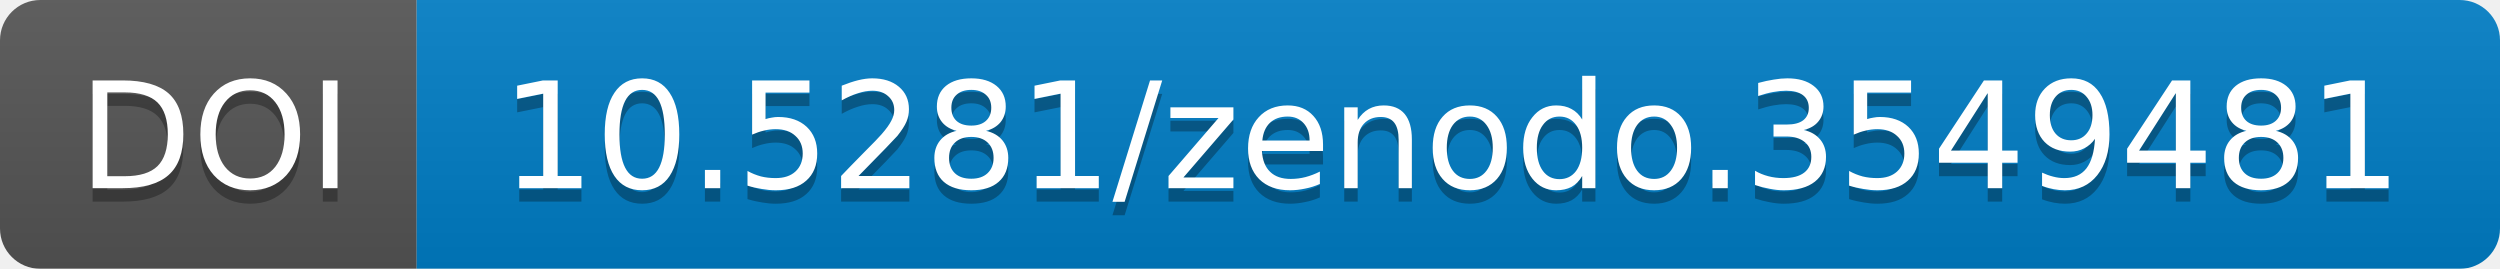
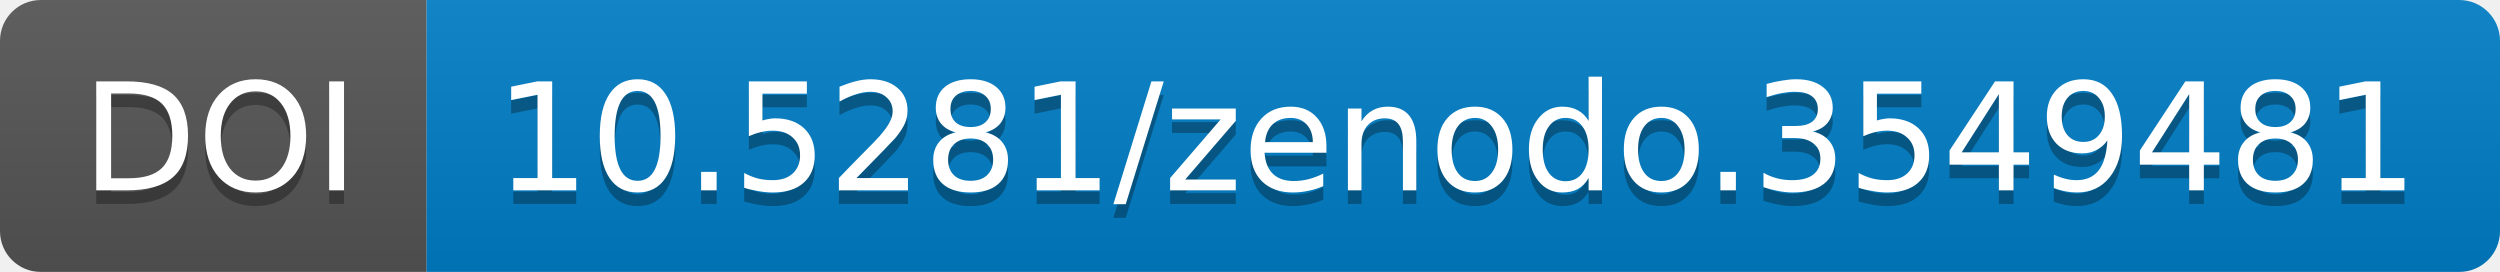
- <svg xmlns="http://www.w3.org/2000/svg" width="186" height="20">
+ <svg xmlns="http://www.w3.org/2000/svg" width="183.859" height="20">
  <linearGradient id="b" x2="0" y2="100%">
    <stop offset="0" stop-color="#bbb" stop-opacity=".1" />
    <stop offset="1" stop-opacity=".1" />
  </linearGradient>
-   <mask id="a" width="186" height="20">
-     <rect width="186" height="20" rx="3" fill="#fff" />
+   <mask id="a" width="183.859" height="20">
+     <rect width="183.859" height="20" rx="3" fill="#fff" />
  </mask>
  <g mask="url(#a)">
-     <path fill="#555" d="M0 0h31v20H0z" />
-     <path fill="#007ec6" d="M31 0h155v20H31z" />
-     <path fill="url(#b)" d="M0 0h186v20H0z" />
+     <path fill="#555" d="M0 0h31.375v20H0z" />
+     <path fill="#007ec6" d="M31.375 0h152.484v20H31.375z" />
+     <path fill="url(#b)" d="M0 0h183.859v20H0z" />
  </g>
  <g fill="#fff" text-anchor="middle" font-family="DejaVu Sans,         Verdana,Geneva,sans-serif" font-size="11">
-     <text x="16" y="15" fill="#010101" fill-opacity=".3">
+     <text x="16.188" y="15" fill="#010101" fill-opacity=".3">
                DOI
            </text>
-     <text x="16" y="14">
+     <text x="16.188" y="14">
                DOI
            </text>
-     <text x="108" y="15" fill="#010101" fill-opacity=".3">
+     <text x="107.117" y="15" fill="#010101" fill-opacity=".3">
                10.5281/zenodo.3549481
            </text>
-     <text x="108" y="14">
+     <text x="107.117" y="14">
                10.5281/zenodo.3549481
            </text>
  </g>
</svg>
